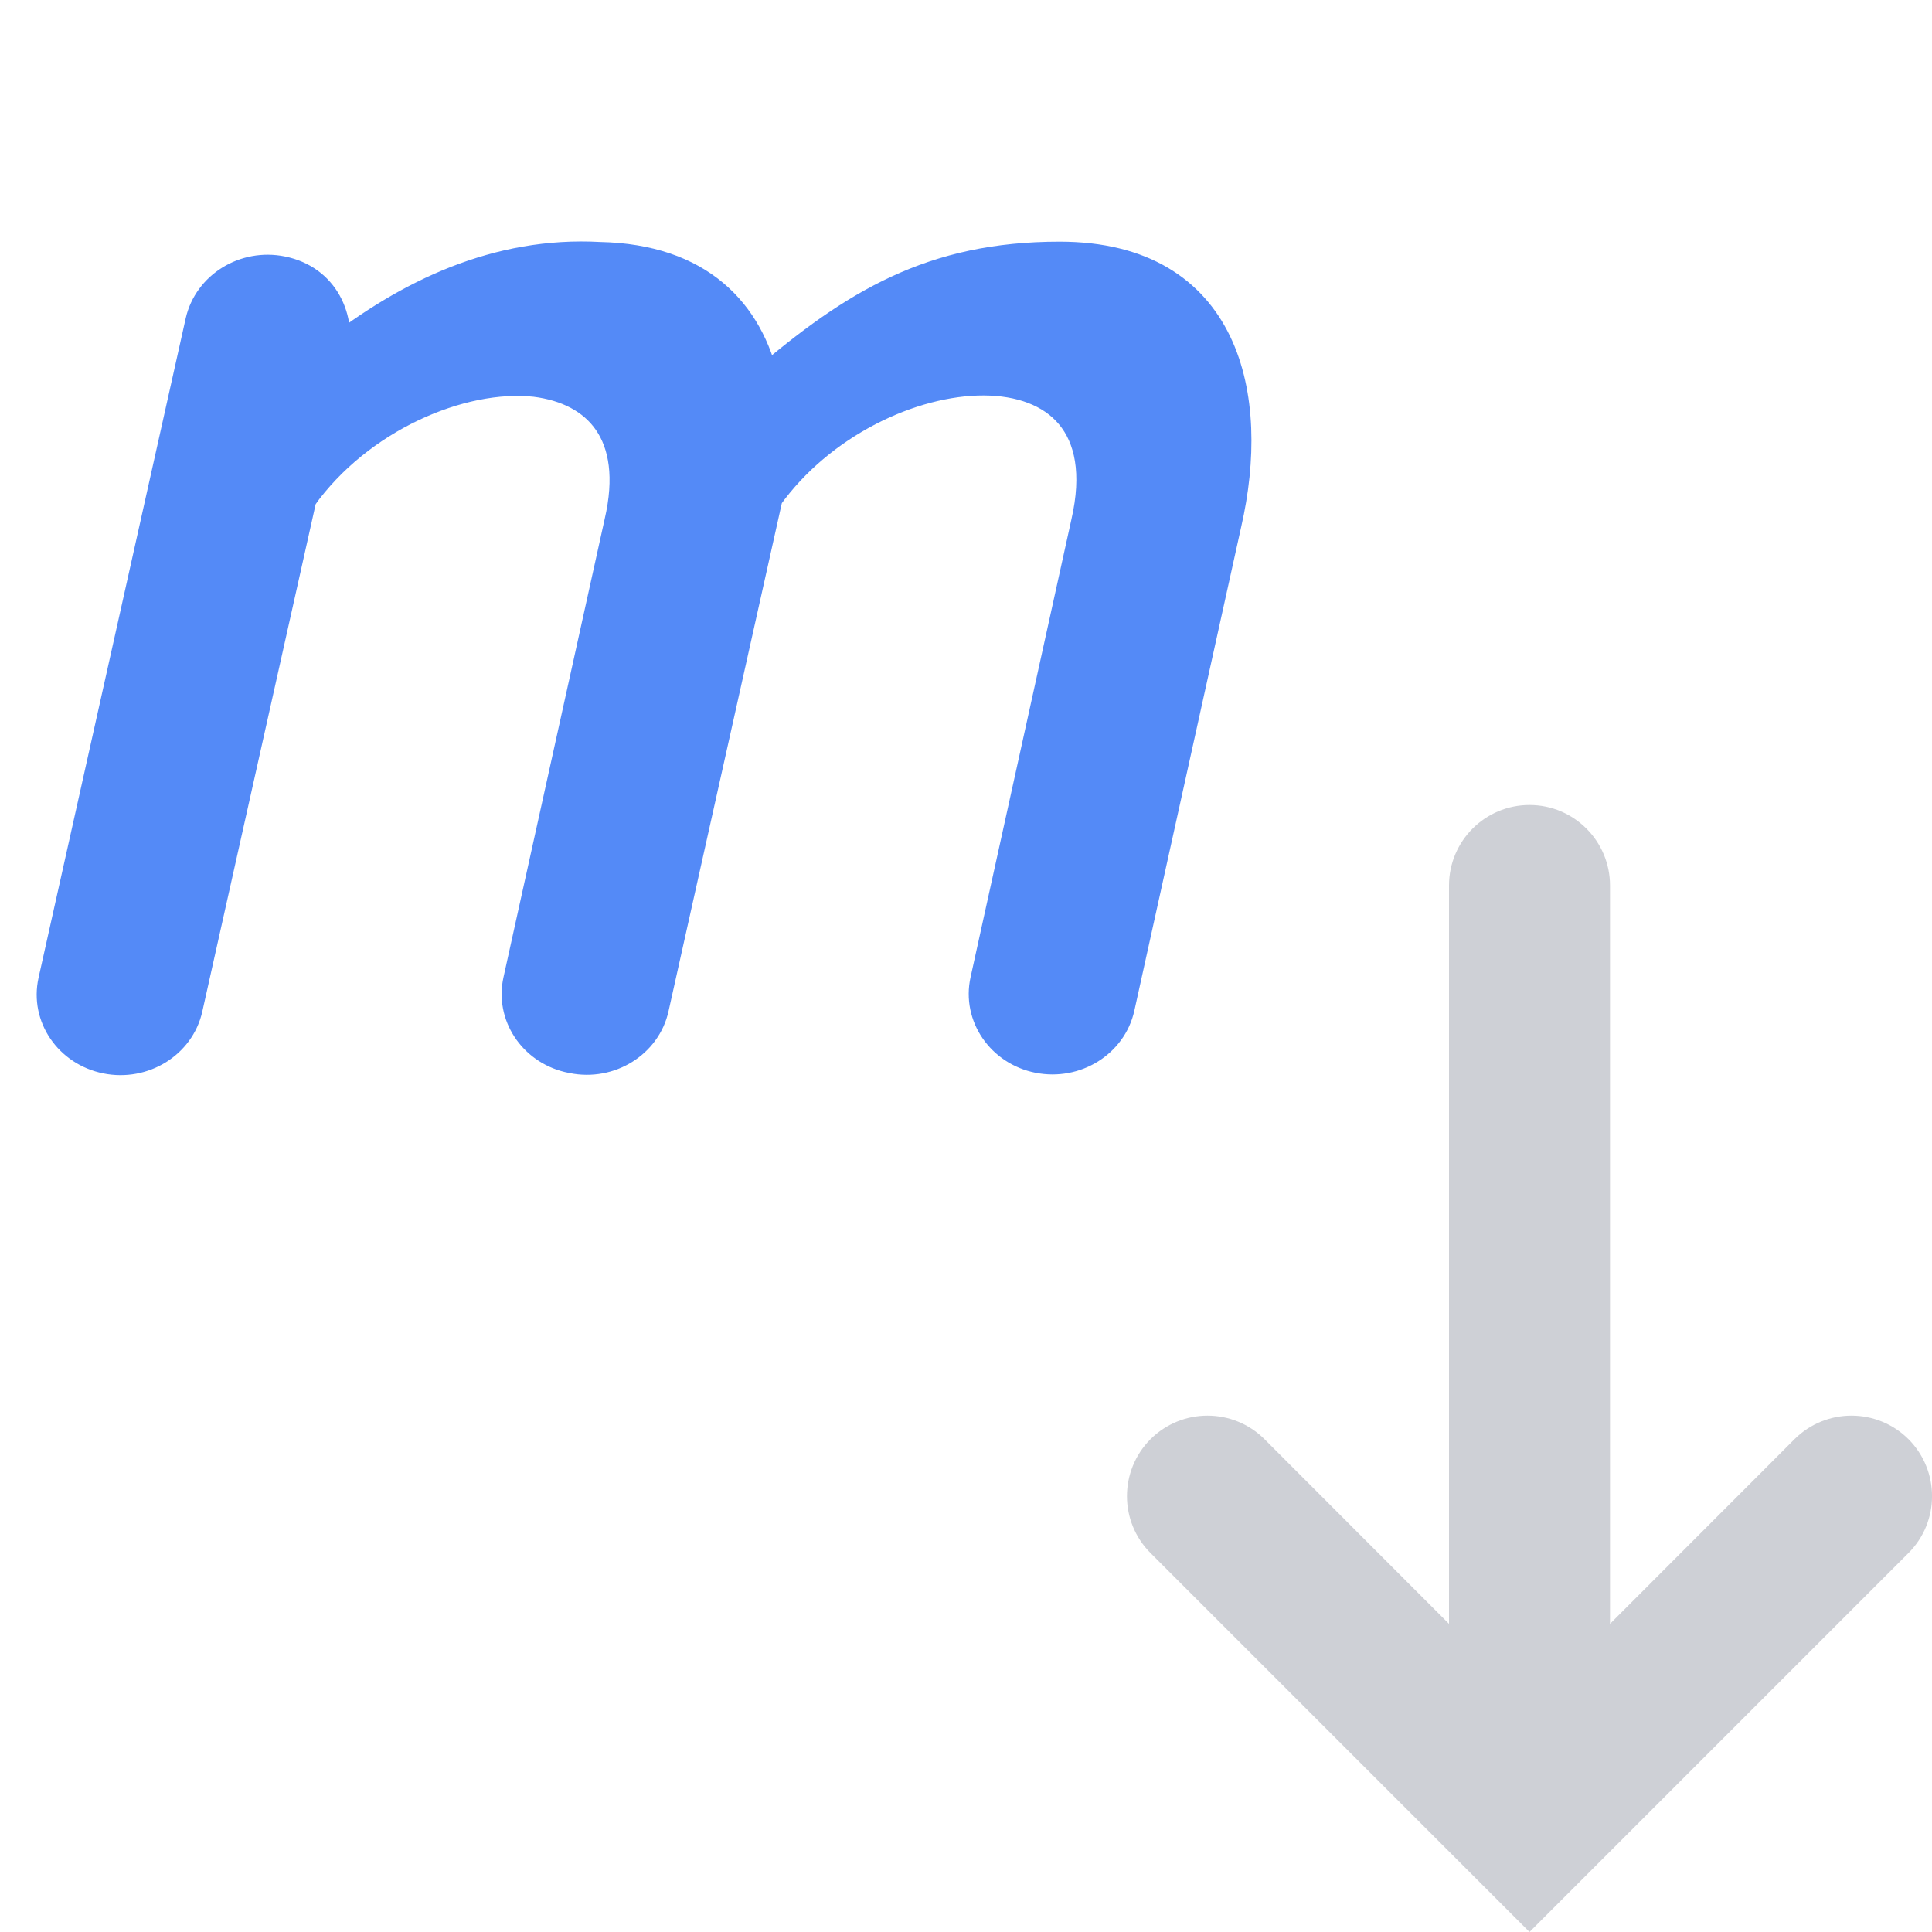
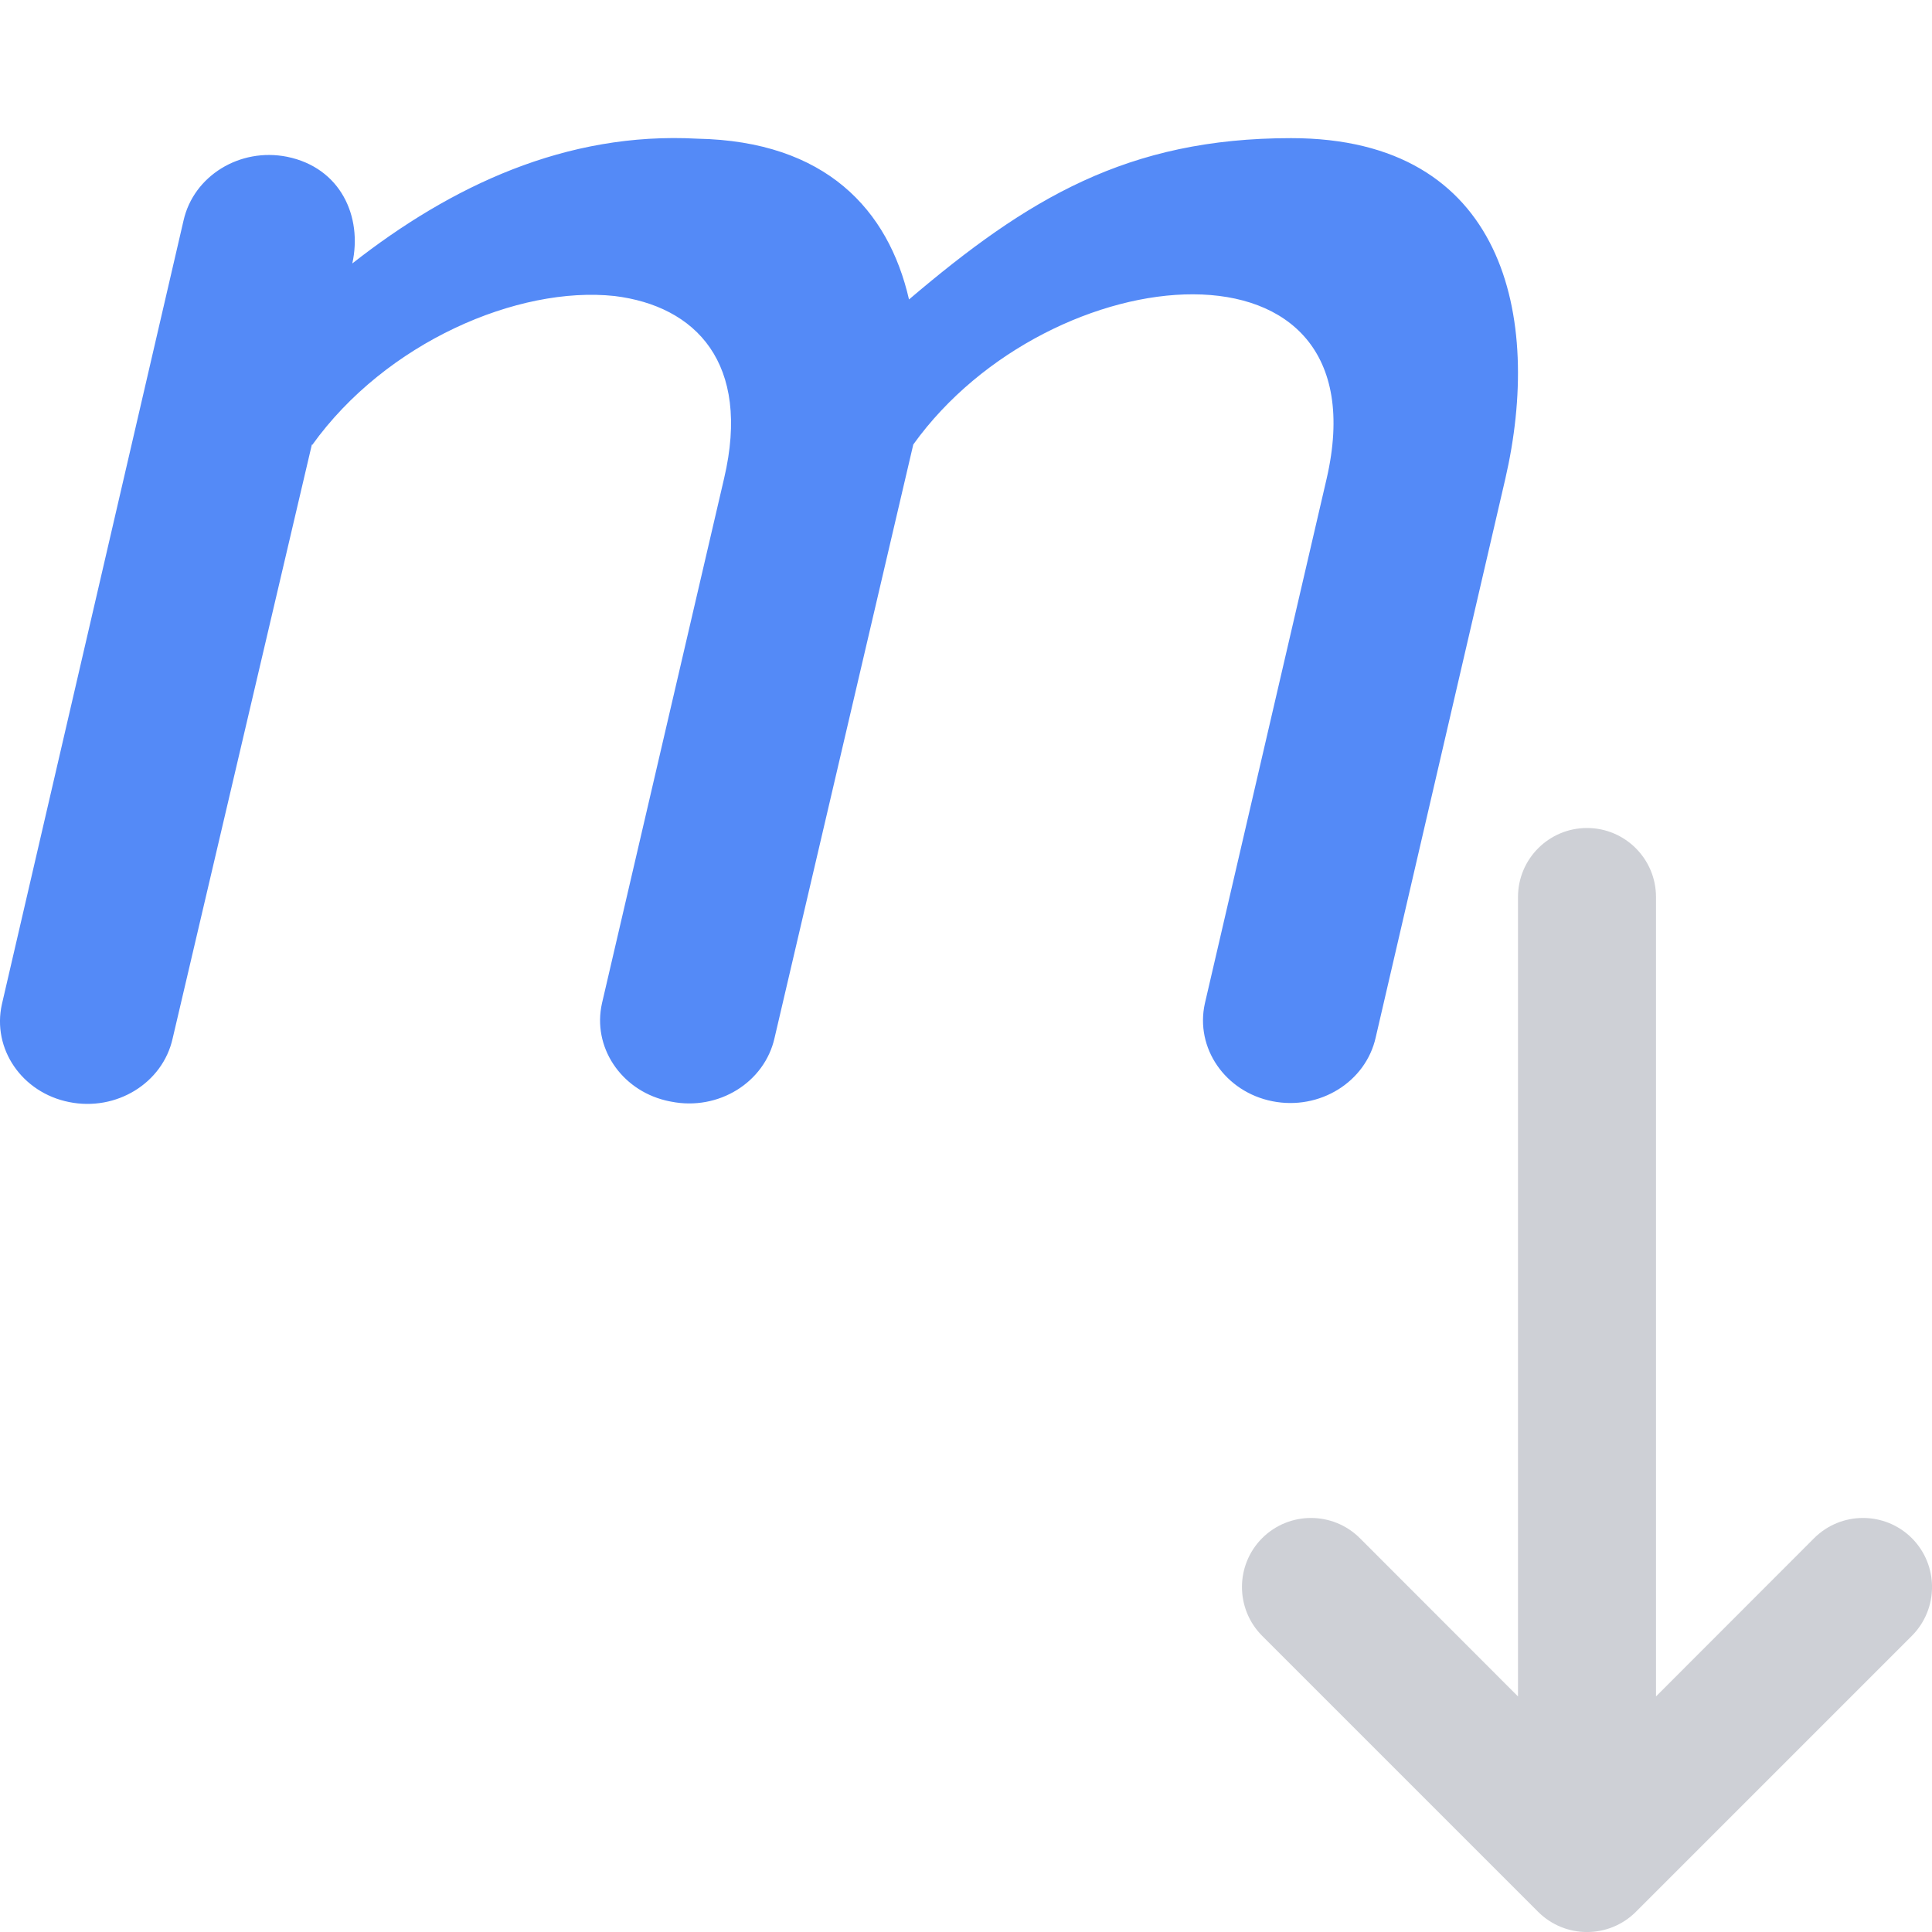
- <svg xmlns="http://www.w3.org/2000/svg" width="12" height="12" viewBox="0 0 12 12" fill="none">
-   <path d="M6.581 1.601C7.612 1.601 7.791 2.468 7.612 3.249L6.948 6.256C6.9 6.472 6.678 6.61 6.451 6.565C6.224 6.52 6.078 6.307 6.126 6.091L6.752 3.249C7.037 2.01 5.42 2.163 4.763 3.083L4.055 6.258C4.008 6.474 3.785 6.613 3.558 6.567C3.549 6.565 3.539 6.563 3.53 6.561C3.314 6.508 3.178 6.301 3.225 6.091L3.853 3.247C3.983 2.688 3.715 2.413 3.325 2.365C2.861 2.315 2.225 2.588 1.87 3.085L1.87 3.082L1.869 3.083L1.159 6.261C1.111 6.477 0.888 6.615 0.661 6.569C0.434 6.523 0.289 6.311 0.337 6.095L1.251 1.999C1.3 1.783 1.523 1.645 1.75 1.691C2.007 1.743 2.114 1.98 2.064 2.207C2.539 1.833 3.092 1.568 3.724 1.603C4.342 1.616 4.644 1.947 4.742 2.381C5.311 1.895 5.792 1.601 6.581 1.601Z" fill="#548AF7" stroke="#548AF7" stroke-width="0.2" stroke-linecap="round" />
-   <path fill-rule="evenodd" clip-rule="evenodd" d="M11.854 9.646C12.049 9.451 12.049 9.135 11.854 8.939C11.658 8.744 11.342 8.744 11.146 8.939L10 10.086L10 5.5C10 5.224 9.776 5 9.5 5C9.224 5 9 5.224 9 5.5L9 10.086L7.854 8.939C7.658 8.744 7.342 8.744 7.146 8.939C6.951 9.135 6.951 9.451 7.146 9.646L9.146 11.646L9.5 12L9.854 11.646L11.854 9.646Z" fill="#CED0D6" />
+ <svg xmlns="http://www.w3.org/2000/svg" width="14" height="14" viewBox="0 0 14 14" fill="none">
+   <path d="M9.356 1.001C10.908 1.001 11.178 2.3 10.908 3.47L9.969 7.517C9.897 7.841 9.562 8.048 9.22 7.98C8.878 7.912 8.659 7.594 8.731 7.271L9.613 3.47C10.042 1.614 7.607 1.843 6.618 3.221L5.613 7.52C5.541 7.844 5.206 8.051 4.864 7.983C4.85 7.981 4.836 7.977 4.822 7.974C4.497 7.894 4.292 7.585 4.362 7.271L5.247 3.467C5.444 2.629 5.04 2.217 4.453 2.145C3.754 2.07 2.796 2.48 2.262 3.225L2.261 3.22L2.26 3.221L1.251 7.525C1.179 7.849 0.843 8.055 0.501 7.986C0.159 7.918 -0.059 7.6 0.014 7.276L1.33 1.598C1.403 1.274 1.738 1.068 2.08 1.136C2.468 1.215 2.628 1.569 2.553 1.909C3.268 1.348 4.102 0.953 5.054 1.005C5.984 1.023 6.438 1.52 6.587 2.17C7.444 1.441 8.168 1.001 9.356 1.001Z" fill="#548AF7" />
+   <path fill-rule="evenodd" clip-rule="evenodd" d="M11.5 6C11.776 6 12 6.224 12 6.5V12.293L13.146 11.146C13.342 10.951 13.658 10.951 13.854 11.146C14.049 11.342 14.049 11.658 13.854 11.854L11.854 13.854C11.658 14.049 11.342 14.049 11.146 13.854L9.146 11.854C8.951 11.658 8.951 11.342 9.146 11.146C9.342 10.951 9.658 10.951 9.854 11.146L11 12.293V6.5C11 6.224 11.224 6 11.5 6Z" fill="#CED0D6" />
</svg>
